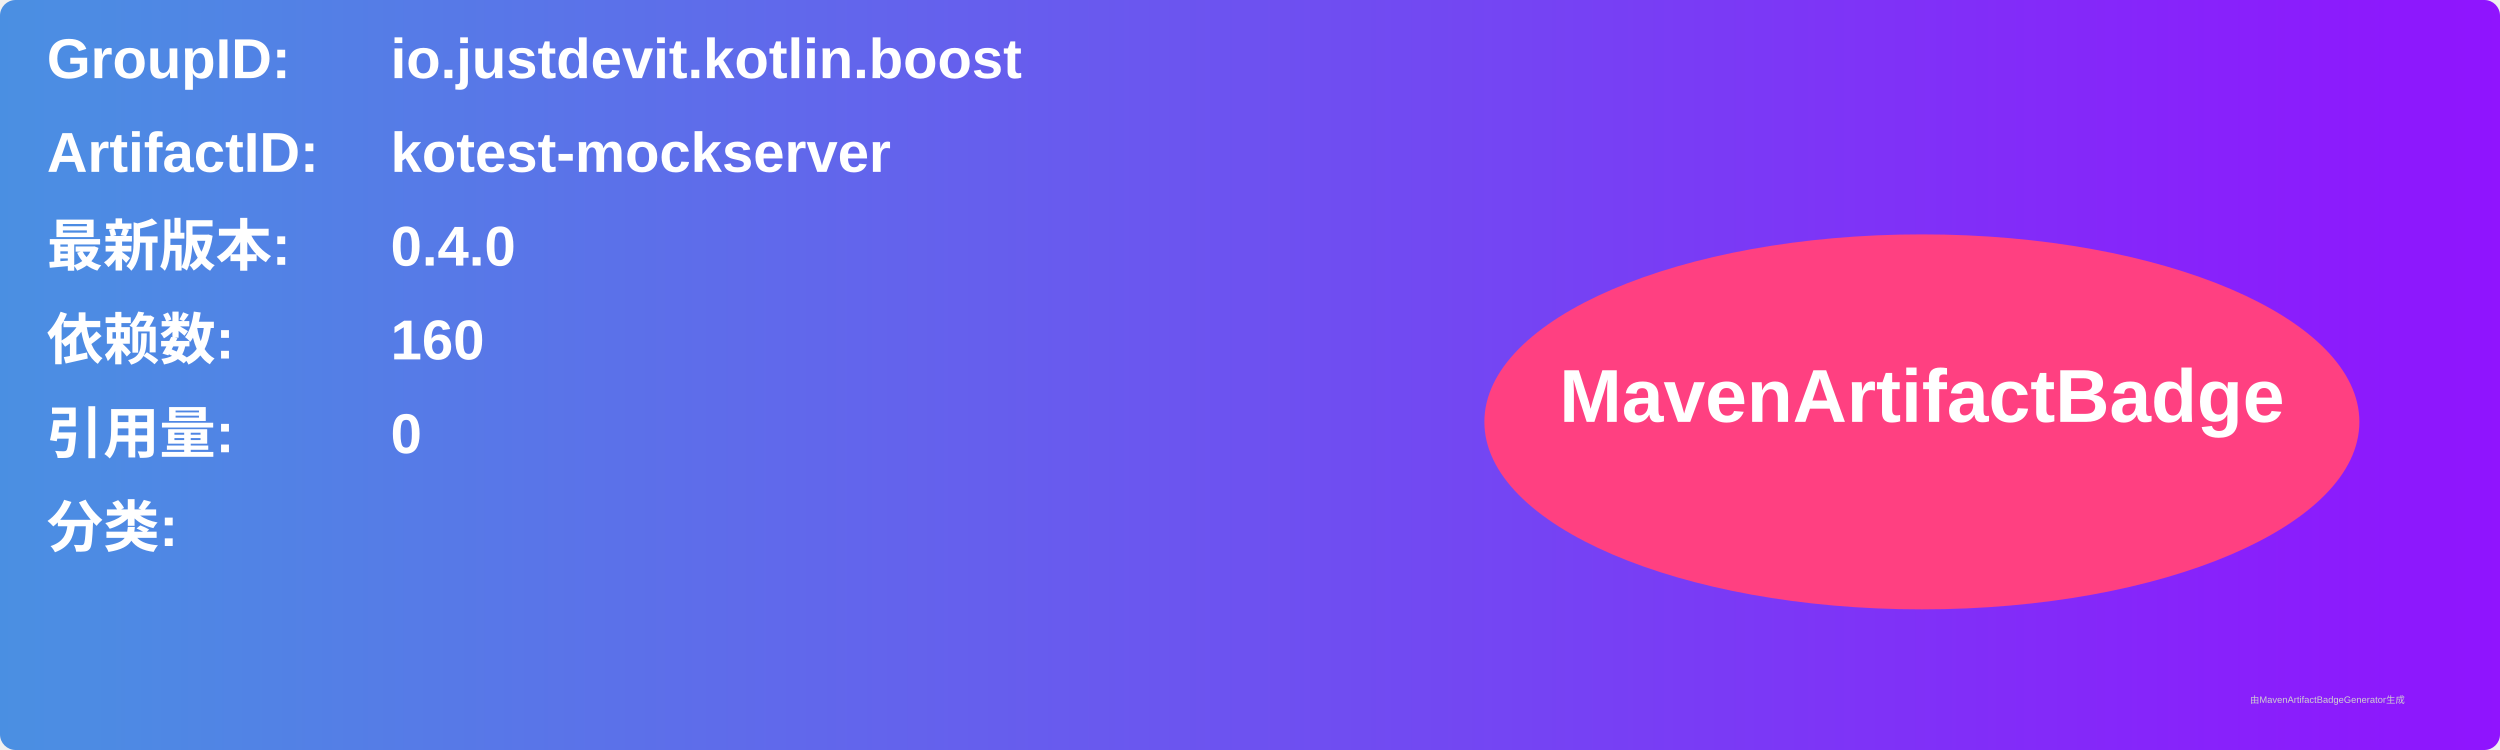
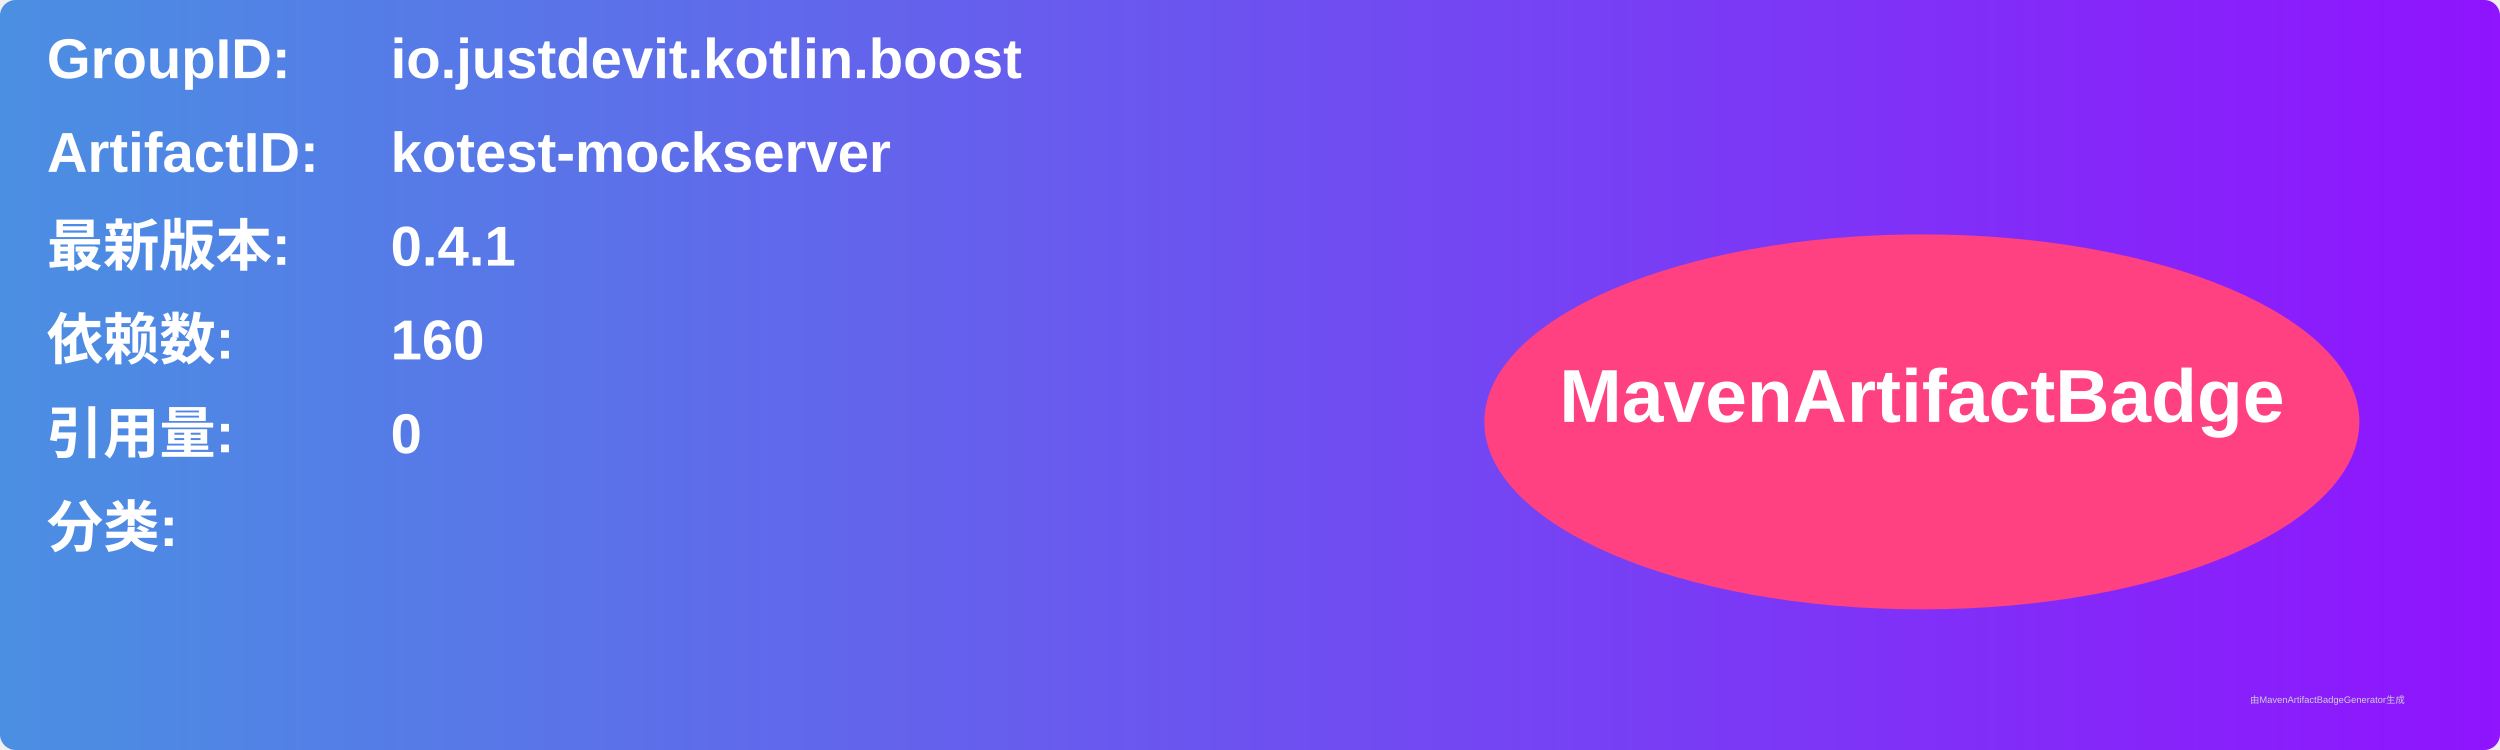
<svg xmlns="http://www.w3.org/2000/svg" width="800" height="240" viewBox="0 0 800 240">
  <linearGradient id="grad" x1="0%" y1="0%" x2="100%" y2="0%">
    <stop offset="0%" stop-color="#4a90e2" />
    <stop offset="100%" stop-color="#9013fe" />
  </linearGradient>
  <rect width="100%" height="100%" rx="5" ry="5" fill="url(#grad)" />
  <g transform="translate(15, 15)">
    <text x="0" y="10" font-family="Arial" font-size="18" fill="white" font-weight="bold" width="260">GroupID:</text>
    <text x="110" y="10" font-family="Arial" font-size="18" fill="white" font-weight="bold" width="460">io.justdevit.kotlin.boost</text>
    <text x="0" y="40" font-family="Arial" font-size="18" fill="white" font-weight="bold" width="260">ArtifactID:</text>
    <text x="110" y="40" font-family="Arial" font-size="18" fill="white" font-weight="bold" width="460">kotest-mockserver</text>
    <text x="0" y="70" font-family="Arial" font-size="18" fill="white" font-weight="bold">最新版本:</text>
    <text x="110" y="70" font-family="Arial" font-size="18" fill="white" font-weight="bold">
-       <tspan font-weight="bold">0.4.0</tspan>
+       <tspan font-weight="bold">0.4.1</tspan>
    </text>
    <text x="0" y="100" font-family="Arial" font-size="18" fill="white" font-weight="bold">依赖数: </text>
    <text x="110" y="100" font-family="Arial" font-size="18" fill="white">
      <tspan font-weight="bold">160</tspan>
    </text>
    <text x="0" y="130" font-family="Arial" font-size="18" fill="white" font-weight="bold">引用量: </text>
    <text x="110" y="130" font-family="Arial" font-size="18" fill="white">
      <tspan font-weight="bold">0</tspan>
    </text>
    <text x="0" y="160" font-family="Arial" font-size="18" fill="white" font-weight="bold">分类:</text>
    <text x="10" y="190" font-family="Arial" font-size="10" fill="white">
      <tspan font-weight="bold" />
    </text>
    <ellipse cx="600" cy="120" rx="140" ry="60" fill="#ff4081" />
    <text x="600" y="120" text-anchor="middle" font-family="Arial" font-size="24" fill="white" font-weight="bold">MavenArtifactBadge</text>
  </g>
  <text x="720" y="225" font-family="Arial" font-size="3" fill="#d0d0d0">由MavenArtifactBadgeGenerator生成</text>
</svg>
